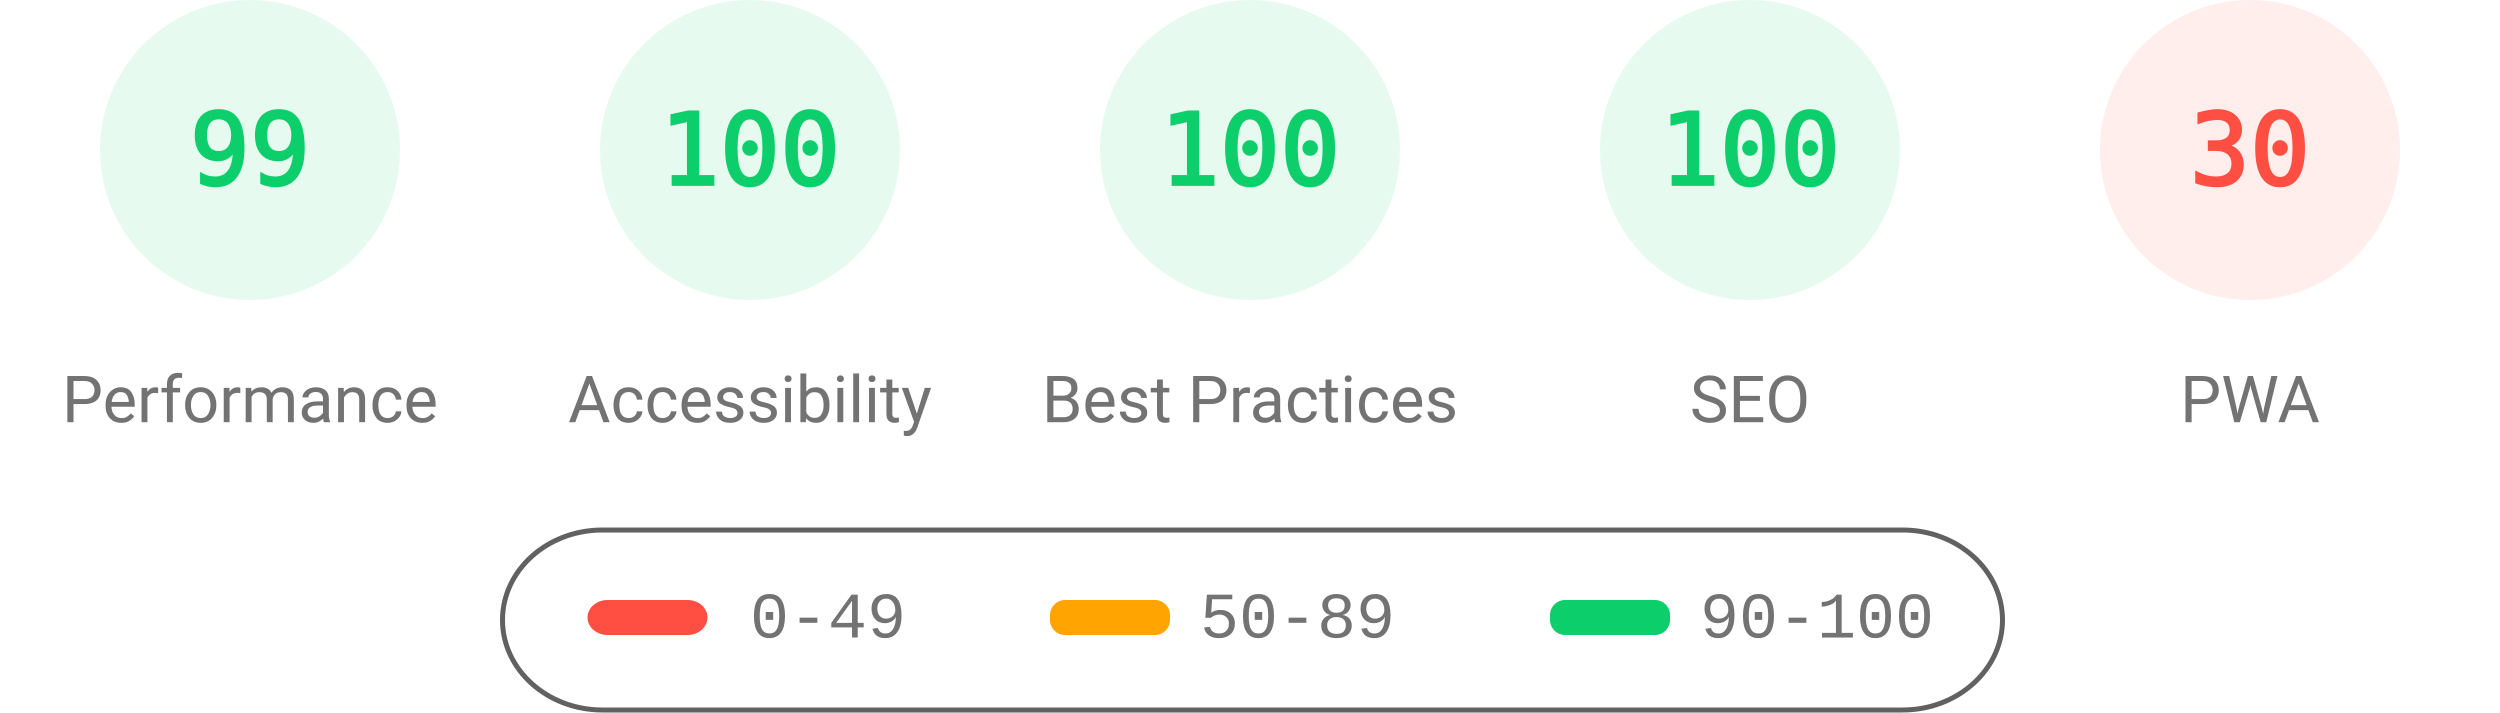
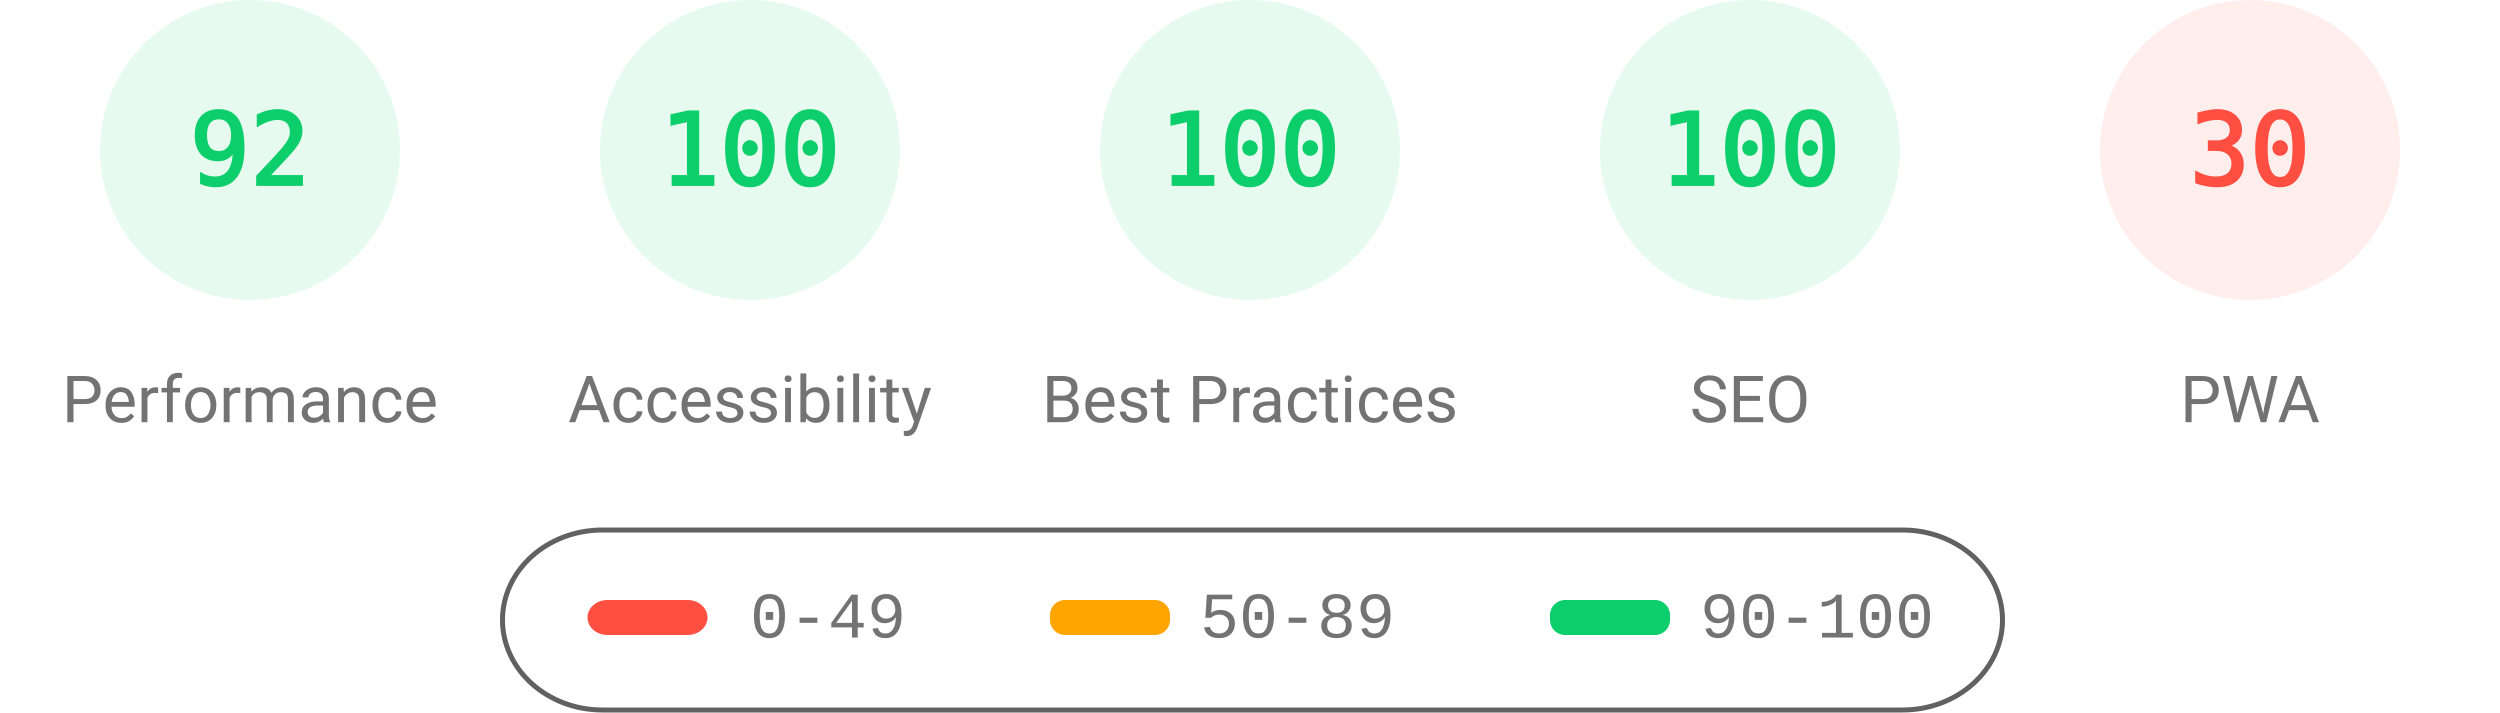
<svg xmlns="http://www.w3.org/2000/svg" fill="none" width="1000" height="285">
  <style>.gauge-base{opacity:.1}.gauge-arc{fill:none;animation-delay:250ms;stroke-linecap:round;transform:rotate(-90deg);transform-origin:100px 60px;animation:load-gauge 1s ease forwards}.guage-text{font-size:40px;font-family:monospace;text-align:center}.guage-red{color:#ff4e42;fill:#ff4e42;stroke:#ff4e42}.guage-orange{color:#ffa400;fill:#ffa400;stroke:#ffa400}.guage-green{color:#0cce6b;fill:#0cce6b;stroke:#0cce6b}.guage-undefined{color:#5c5c5c;fill:#5c5c5c;stroke:#5c5c5c}.guage-title{color:#737373;fill:#737373;stroke:none;font-size:26px;line-height:26px;font-family:Roboto,Halvetica,Arial,sans-serif}@keyframes load-gauge{from{stroke-dasharray:0 352.858}}</style>
  <svg class="guage-div guage-perf guage-green" viewBox="0 0 200 200" width="200" height="200">
    <circle class="gauge-base" r="56" cx="100" cy="60" stroke-width="8" />
-     <circle class="gauge-arc guage-arc-1" r="56" cx="100" cy="60" stroke-width="8" style="stroke-dasharray:348.339,351.858" />
-     <text class="guage-text" x="100" y="60" alignment-baseline="central" dominant-baseline="central" text-anchor="middle">99</text>
+     <circle class="gauge-arc guage-arc-1" r="56" cx="100" cy="60" stroke-width="8" style="stroke-dasharray:323.709,351.858" />
+     <text class="guage-text" x="100" y="60" alignment-baseline="central" dominant-baseline="central" text-anchor="middle">92</text>
    <text class="guage-title" x="100" y="160" alignment-baseline="central" dominant-baseline="central" text-anchor="middle">Performance</text>
  </svg>
  <svg class="guage-div guage-acc guage-green" viewBox="0 0 200 200" width="200" height="200" x="200">
    <circle class="gauge-base" r="56" cx="100" cy="60" stroke-width="8" />
    <circle class="gauge-arc guage-arc-2" r="56" cx="100" cy="60" stroke-width="8" style="stroke-dasharray:351.858,351.858" />
    <text class="guage-text" x="100" y="60" alignment-baseline="central" dominant-baseline="central" text-anchor="middle">100</text>
    <text class="guage-title" x="100" y="160" alignment-baseline="central" dominant-baseline="central" text-anchor="middle">Accessibility</text>
  </svg>
  <svg class="guage-div guage-best guage-green" viewBox="0 0 200 200" width="200" height="200" x="400">
    <circle class="gauge-base" r="56" cx="100" cy="60" stroke-width="8" />
    <circle class="gauge-arc guage-arc-3" r="56" cx="100" cy="60" stroke-width="8" style="stroke-dasharray:351.858,351.858" />
    <text class="guage-text" x="100" y="60" alignment-baseline="central" dominant-baseline="central" text-anchor="middle">100</text>
    <text class="guage-title" x="100" y="160" alignment-baseline="central" dominant-baseline="central" text-anchor="middle">Best Practices</text>
  </svg>
  <svg class="guage-div guage-seo guage-green" viewBox="0 0 200 200" width="200" height="200" x="600">
    <circle class="gauge-base" r="56" cx="100" cy="60" stroke-width="8" />
    <circle class="gauge-arc guage-arc-4" r="56" cx="100" cy="60" stroke-width="8" style="stroke-dasharray:351.858,351.858" />
    <text class="guage-text" x="100" y="60" alignment-baseline="central" dominant-baseline="central" text-anchor="middle">100</text>
    <text class="guage-title" x="100" y="160" alignment-baseline="central" dominant-baseline="central" text-anchor="middle">SEO</text>
  </svg>
  <svg class="guage-div guage-pwa guage-red" viewBox="0 0 200 200" width="200" height="200" x="800">
    <circle class="gauge-base" r="56" cx="100" cy="60" stroke-width="8" />
    <circle class="gauge-arc guage-arc-4" r="56" cx="100" cy="60" stroke-width="8" style="stroke-dasharray:105.557,351.858" />
    <text class="guage-text" x="100" y="60" alignment-baseline="central" dominant-baseline="central" text-anchor="middle">30</text>
    <text class="guage-title" x="100" y="160" alignment-baseline="central" dominant-baseline="central" text-anchor="middle">PWA</text>
  </svg>
  <svg width="604" height="76" x="200" y="210">
    <path fill="none" id="canvas_background" d="M-1-1h604v80H-1z" />
    <rect fill-opacity="0" stroke="#616161" stroke-width="2" rx="40" id="svg_2" height="72" width="600" y="2" x="1" fill="#000" />
    <rect stroke="#000" rx="8" id="svg_3" height="14" width="48" y="30" x="35" stroke-opacity="null" stroke-width="0" fill="#ff4e42" />
    <rect stroke="#000" rx="6" id="svg_4" height="14" width="48" y="30" x="220" stroke-opacity="null" stroke-width="0" fill="#ffa400" />
    <rect stroke="#000" rx="6" id="svg_5" height="14" width="48" y="30" x="420" stroke-opacity="null" stroke-width="0" fill="#0cce6b" />
    <text xml:space="preserve" text-anchor="start" font-family="'Courier New', Courier, monospace" font-size="26" id="svg_6" y="45" x="100" stroke-opacity="null" stroke-width="0" stroke="#000" fill="#737373">0-49</text>
    <text xml:space="preserve" text-anchor="start" font-family="'Courier New', Courier, monospace" font-size="26" id="svg_7" y="45" x="280" stroke-opacity="null" stroke-width="0" stroke="#000" fill="#737373">50-89</text>
    <text xml:space="preserve" text-anchor="start" font-family="'Courier New', Courier, monospace" font-size="26" id="svg_8" y="45" x="480" stroke-opacity="null" stroke-width="0" stroke="#000" fill="#737373">90-100</text>
  </svg>
</svg>
